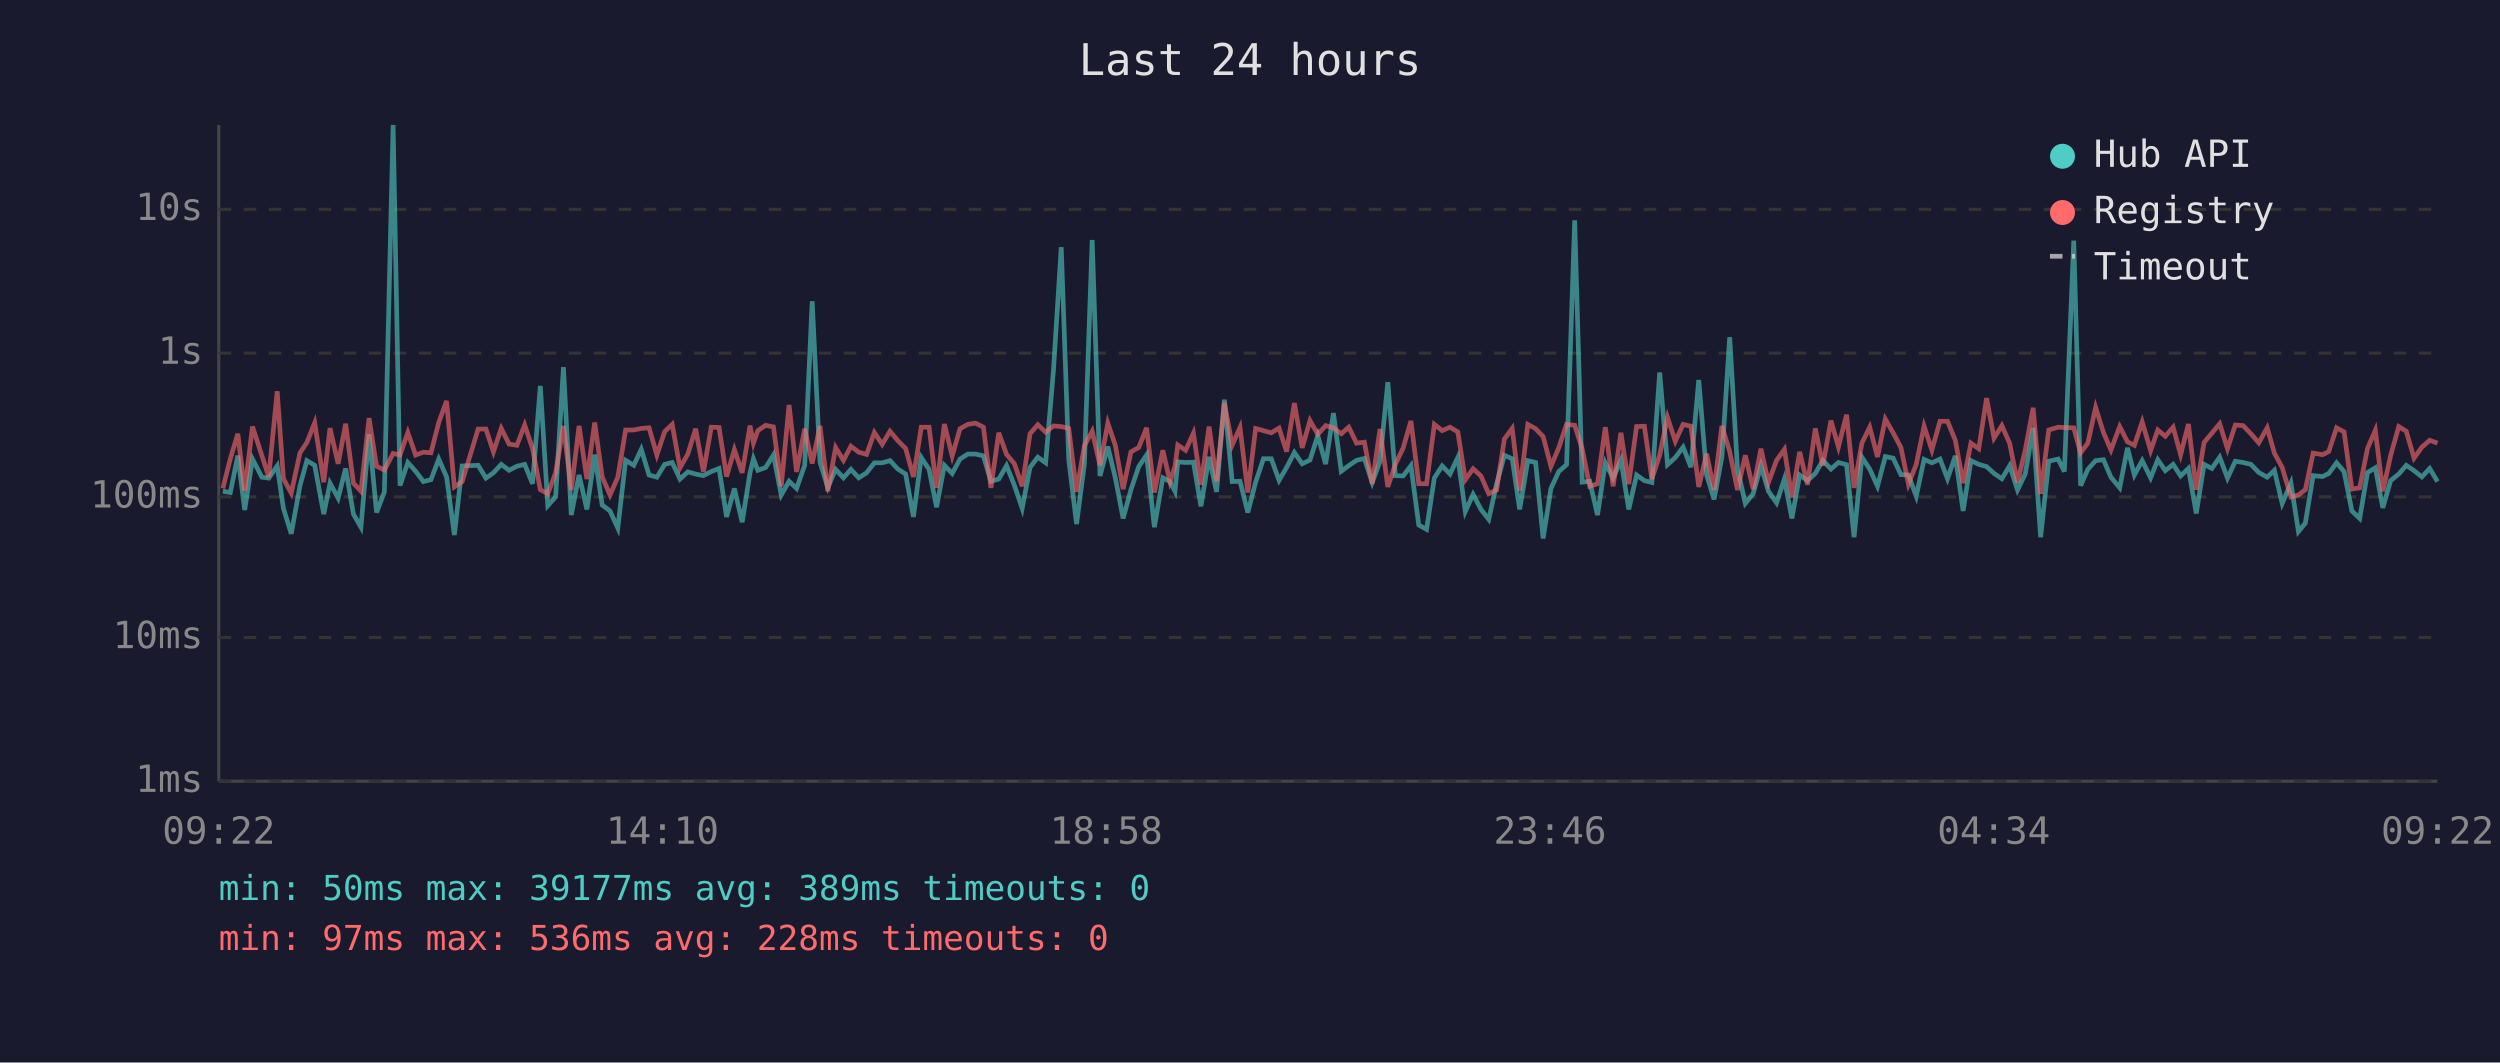
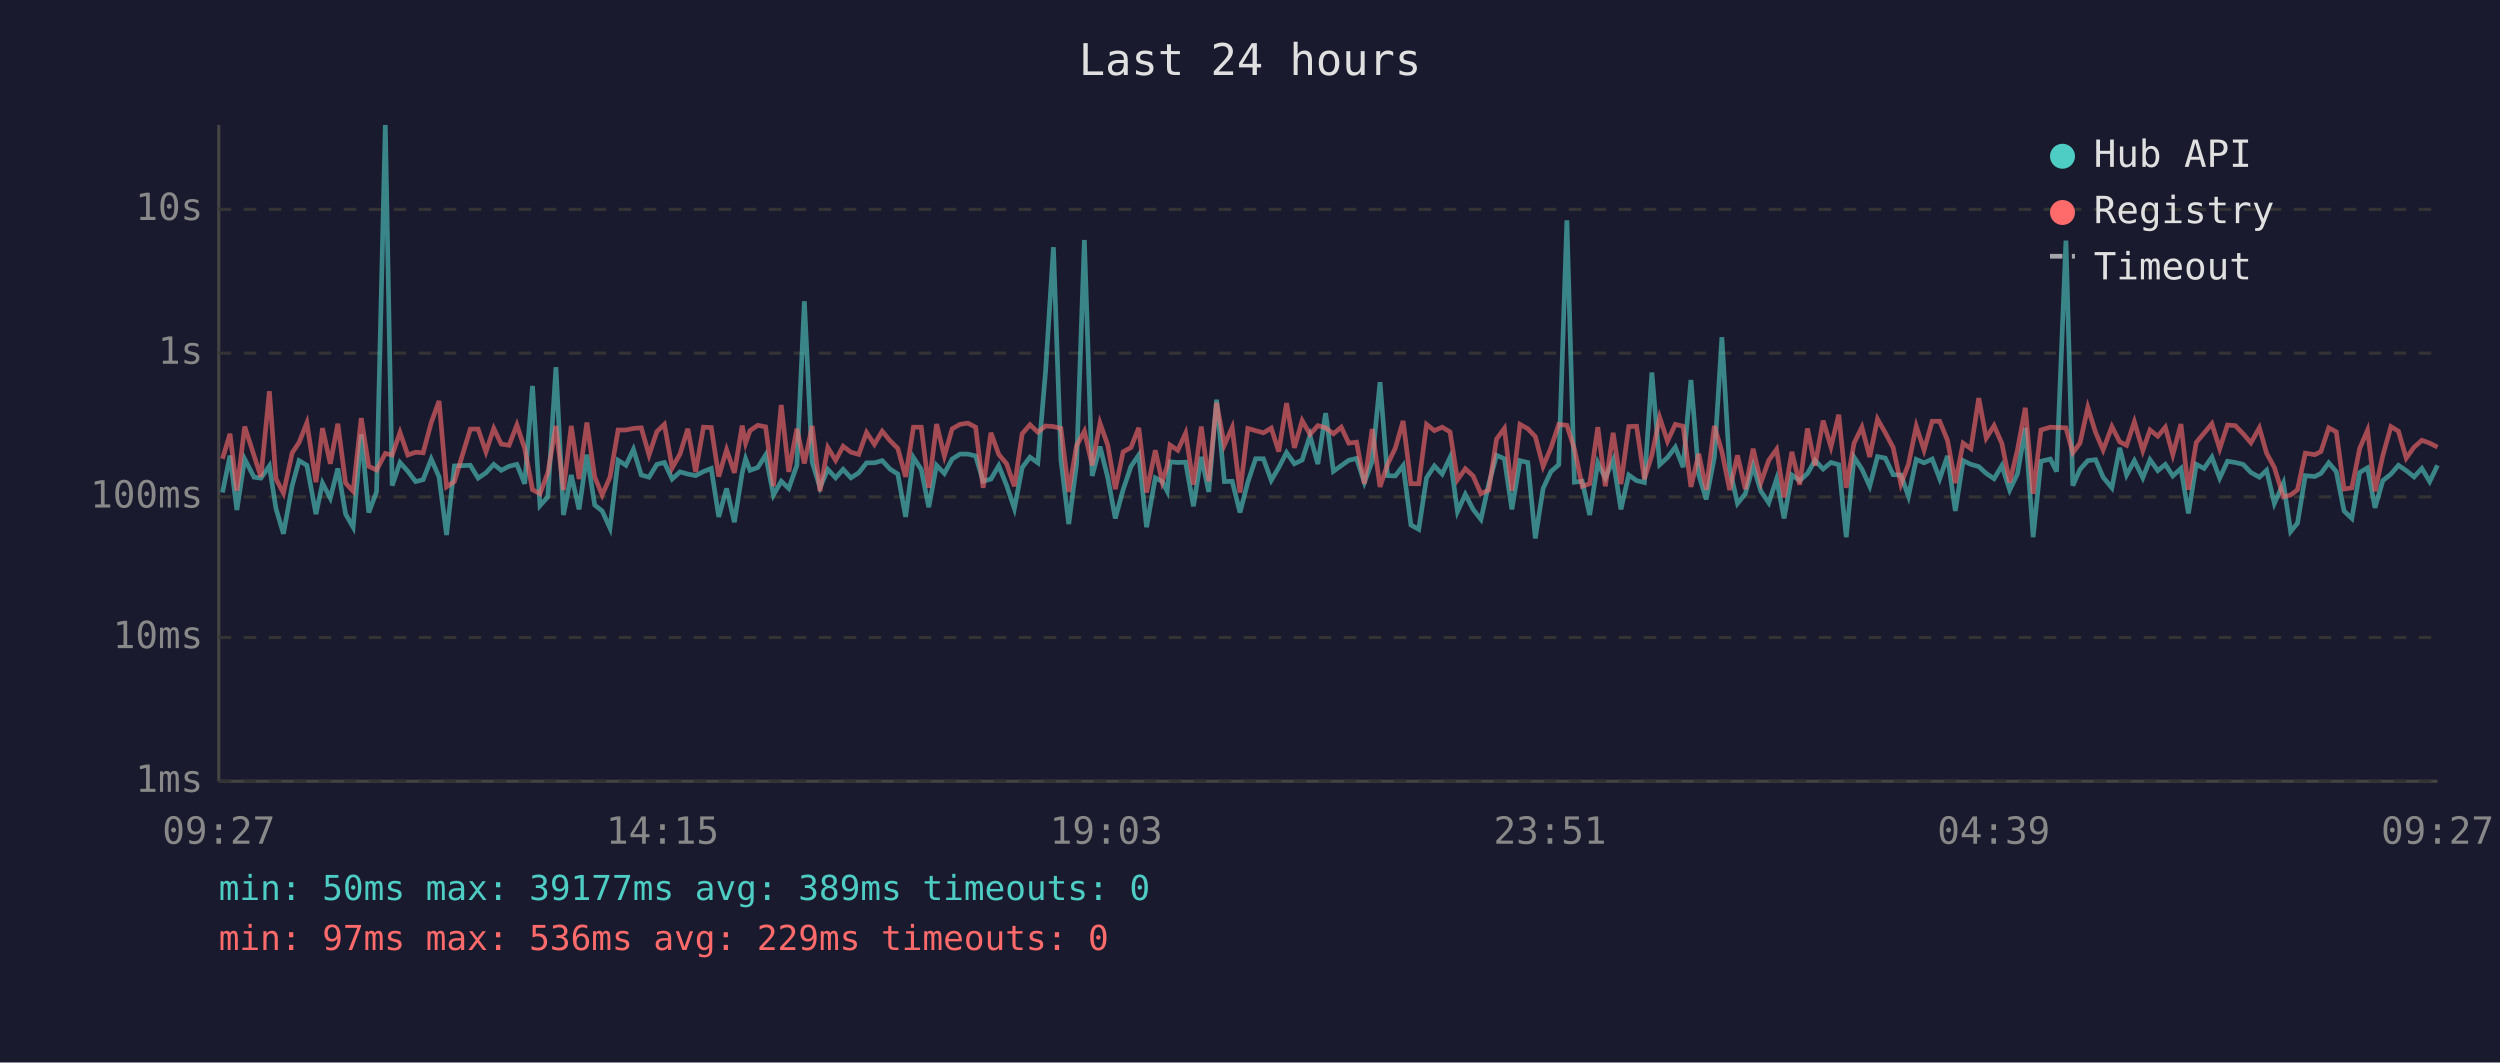
<svg xmlns="http://www.w3.org/2000/svg" viewBox="0 0 800 340" font-family="monospace" font-size="12">
  <rect width="800" height="340" fill="#1a1a2e" />
  <text x="400" y="24" fill="#e0e0e0" font-size="14" text-anchor="middle">Last 24 hours</text>
  <line x1="70" y1="40" x2="70" y2="250" stroke="#444" stroke-width="1" />
  <line x1="70" y1="250" x2="780" y2="250" stroke="#444" stroke-width="1" />
  <line x1="70" y1="250" x2="780" y2="250" stroke="#333" stroke-width="1" stroke-dasharray="4" />
  <text x="65" y="250" fill="#888" text-anchor="end" dominant-baseline="middle">1ms</text>
  <line x1="70" y1="204" x2="780" y2="204" stroke="#333" stroke-width="1" stroke-dasharray="4" />
  <text x="65" y="204" fill="#888" text-anchor="end" dominant-baseline="middle">10ms</text>
  <line x1="70" y1="159" x2="780" y2="159" stroke="#333" stroke-width="1" stroke-dasharray="4" />
  <text x="65" y="159" fill="#888" text-anchor="end" dominant-baseline="middle">100ms</text>
  <line x1="70" y1="113" x2="780" y2="113" stroke="#333" stroke-width="1" stroke-dasharray="4" />
  <text x="65" y="113" fill="#888" text-anchor="end" dominant-baseline="middle">1s</text>
  <line x1="70" y1="67" x2="780" y2="67" stroke="#333" stroke-width="1" stroke-dasharray="4" />
  <text x="65" y="67" fill="#888" text-anchor="end" dominant-baseline="middle">10s</text>
-   <text x="70" y="270" fill="#888" text-anchor="middle">09:22</text>
-   <text x="212" y="270" fill="#888" text-anchor="middle">14:10</text>
-   <text x="354" y="270" fill="#888" text-anchor="middle">18:58</text>
-   <text x="496" y="270" fill="#888" text-anchor="middle">23:46</text>
-   <text x="638" y="270" fill="#888" text-anchor="middle">04:34</text>
-   <text x="780" y="270" fill="#888" text-anchor="middle">09:22</text>
-   <polyline points="71.3,157.2 73.7,157.6 76.1,145.8 78.3,163.2 80.8,146.9 83.8,152.7 86.0,153.0 88.7,149.1 90.7,162.7 93.2,170.8 96.0,155.4 98.2,147.4 100.7,148.9 103.6,164.5 105.6,154.6 108.2,159.4 110.6,149.9 113.1,164.5 115.5,168.7 118.1,139.0 120.5,164.0 123.0,157.4 125.8,40.0 128.0,155.4 130.5,148.0 133.0,150.8 135.5,154.1 137.9,153.5 140.4,146.9 142.9,152.6 145.4,171.2 147.9,149.1 153.0,148.9 155.5,153.0 157.9,151.3 160.4,148.6 162.9,150.5 165.4,149.2 167.9,148.6 170.4,154.8 172.9,123.5 175.3,161.8 177.8,159.0 180.3,117.5 182.8,164.8 185.3,152.0 187.8,163.0 190.3,145.5 192.7,161.6 195.2,163.5 197.7,169.0 200.2,147.3 202.8,148.9 205.2,143.8 207.7,152.0 210.2,152.7 212.7,148.6 215.1,148.0 217.6,153.3 220.1,151.0 222.6,151.7 225.1,152.2 227.6,150.9 230.1,149.9 232.5,165.4 235.0,156.3 237.5,167.1 240.0,151.3 241.1,146.8 242.5,150.5 245.0,149.6 247.5,145.6 250.0,158.4 252.5,154.0 254.9,156.3 257.5,148.9 259.9,96.4 262.4,147.9 264.9,156.0 267.4,150.2 269.9,152.9 272.3,150.2 274.8,152.9 277.3,151.3 279.8,148.1 282.3,148.1 284.8,147.4 287.3,150.1 289.8,151.7 292.3,165.4 294.8,146.4 297.3,150.2 299.7,162.3 302.2,148.9 304.7,151.5 307.2,146.9 309.7,145.3 312.2,145.3 314.7,145.9 317.1,154.0 319.6,153.3 322.1,149.0 324.6,155.3 327.1,162.7 329.6,149.6 332.1,146.3 334.6,148.1 337.1,118.6 339.6,79.1 342.0,147.1 344.5,167.7 347.0,148.5 349.5,76.8 352.0,152.3 354.5,142.9 356.9,152.9 359.4,165.9 361.9,156.7 364.4,149.3 366.9,145.6 369.4,168.7 372.1,152.9 374.4,154.1 376.0,157.2 376.9,147.8 379.4,148.0 381.9,147.9 384.3,162.0 386.9,146.2 389.3,157.4 391.8,127.9 394.3,154.1 396.8,154.0 399.3,164.0 401.8,154.3 404.3,146.8 406.8,146.8 409.3,153.7 411.7,149.6 414.2,144.8 416.7,148.4 419.2,147.2 421.7,139.4 424.2,148.5 426.7,132.2 429.2,150.8 431.6,149.0 434.1,147.3 436.6,146.7 439.1,154.4 441.6,147.6 444.1,122.3 446.5,152.2 449.0,152.3 451.5,149.0 454.0,168.0 456.5,169.4 459.0,152.9 461.5,149.1 464.0,151.7 466.5,146.4 468.9,163.7 471.4,158.2 473.9,163.0 476.4,166.2 478.9,154.9 481.4,145.7 483.9,146.8 486.3,163.0 488.9,147.4 491.4,148.0 493.8,172.3 496.3,156.3 498.8,150.9 501.3,148.7 503.9,70.5 506.3,154.3 508.7,154.0 511.2,164.8 513.7,148.1 516.2,153.0 518.7,147.2 521.2,163.0 523.7,152.0 526.2,153.8 528.6,154.4 531.1,119.2 533.6,148.7 536.1,146.4 538.6,143.1 541.1,149.5 543.6,121.6 546.1,151.9 548.5,159.8 551.0,146.3 553.5,107.9 556.0,150.1 558.5,161.1 561.0,158.0 563.5,149.1 565.9,157.2 568.5,160.9 571.0,153.3 573.4,165.9 575.9,152.0 578.4,153.8 580.9,151.5 583.3,147.3 585.9,150.1 588.3,148.0 590.9,148.7 593.3,171.9 595.8,146.3 598.3,150.1 600.8,155.6 603.3,146.1 605.8,146.6 608.3,151.9 610.7,152.0 613.2,158.8 615.7,147.0 618.2,148.1 620.8,146.9 623.2,153.2 625.7,145.9 628.2,163.5 630.7,147.4 633.2,148.6 635.7,149.3 638.1,151.5 640.6,153.2 643.1,149.0 645.6,156.8 648.1,151.6 650.6,136.9 653.0,171.9 655.6,147.6 658.6,146.9 660.6,150.9 663.6,77.0 665.8,155.4 668.1,150.2 670.6,147.4 673.1,147.1 675.5,152.7 678.3,156.1 680.8,143.3 683.0,152.0 685.5,147.4 688.2,152.9 690.5,147.1 692.9,150.6 695.4,148.6 697.8,152.3 700.3,149.9 702.8,164.3 705.3,148.6 707.8,149.9 710.3,146.3 712.8,153.0 715.3,147.6 717.8,148.0 720.3,148.6 722.8,151.2 725.5,152.7 727.8,150.5 730.3,161.1 733.1,154.6 735.5,170.1 737.7,167.4 740.2,152.2 743.2,152.5 745.2,151.5 747.7,148.1 750.1,150.9 752.6,163.5 755.1,165.9 757.6,151.2 760.1,149.7 762.5,162.5 765.0,153.8 767.6,151.7 770.0,148.9 772.5,150.6 775.0,152.6 777.5,149.9 780.0,154.1" fill="none" stroke="#4ecdc4" stroke-width="1.5" opacity="0.6" />
-   <polyline points="71.3,156.3 73.7,146.8 76.1,138.8 78.3,157.0 80.8,136.5 83.8,145.8 86.0,152.6 88.7,125.2 90.7,153.2 93.2,157.8 96.0,144.9 98.2,141.6 100.7,135.3 103.6,154.3 105.6,137.0 108.2,148.4 110.6,135.6 113.1,154.6 115.5,157.2 118.1,133.8 120.5,149.2 123.0,150.4 125.8,145.1 128.0,145.6 130.5,138.4 133.0,145.6 135.5,144.7 137.9,144.9 140.4,135.2 142.9,128.3 145.4,155.8 147.9,154.1 153.0,137.3 155.5,137.3 157.9,144.6 160.4,137.1 162.9,142.1 165.4,142.5 167.9,136.0 170.4,143.5 172.9,156.7 175.3,158.0 177.8,151.3 180.3,136.3 182.8,156.8 185.3,136.3 187.8,153.3 190.3,135.2 192.7,152.6 195.2,158.4 197.7,152.7 200.2,137.6 202.8,137.6 205.2,137.1 207.7,136.9 210.2,145.6 212.7,138.1 215.1,135.8 217.6,149.7 220.1,145.3 222.6,137.2 225.1,151.0 227.6,136.7 230.1,136.8 232.5,152.5 235.0,143.9 237.5,151.3 240.0,136.2 241.1,141.8 242.5,137.8 245.0,136.1 247.5,136.6 250.0,155.6 252.5,129.6 254.9,151.0 257.5,137.2 259.9,148.3 262.4,136.3 264.9,157.2 267.4,143.2 269.9,147.3 272.3,142.8 274.8,144.7 277.3,145.4 279.8,138.4 282.3,142.2 284.8,138.0 287.3,141.0 289.8,143.5 292.3,152.6 294.8,136.7 297.3,136.7 299.7,156.1 302.2,135.7 304.7,145.9 307.2,137.2 309.7,135.8 312.2,135.4 314.7,136.7 317.1,156.1 319.6,138.5 322.1,145.4 324.6,148.4 327.1,155.6 329.6,138.8 332.1,135.9 334.6,138.3 337.1,136.3 339.6,136.5 342.0,137.1 344.5,157.4 347.0,142.6 349.5,138.0 352.0,148.9 354.5,135.4 356.9,142.5 359.4,156.5 361.9,144.6 364.4,143.2 366.9,136.9 369.4,157.6 372.1,144.1 374.4,154.1 376.0,149.2 376.9,142.4 379.4,144.1 381.9,138.6 384.3,155.1 386.9,136.5 389.3,154.0 391.8,128.9 394.3,142.4 396.8,136.8 399.3,157.6 401.8,137.1 404.3,137.8 406.8,138.5 409.3,137.0 411.7,144.5 414.2,129.0 416.7,143.3 419.2,134.6 421.7,139.0 424.2,136.2 426.7,136.9 429.2,138.8 431.6,136.7 434.1,141.8 436.6,141.5 439.1,154.8 441.6,137.3 444.1,155.8 446.5,148.6 449.0,143.4 451.5,134.7 454.0,154.8 456.5,154.8 459.0,135.8 461.5,137.8 464.0,136.7 466.5,138.2 468.9,153.5 471.4,150.0 473.9,152.3 476.4,158.0 478.9,156.8 481.4,140.5 483.9,137.1 486.3,157.0 488.9,135.8 491.4,137.2 493.8,139.7 496.3,149.2 498.8,143.3 501.3,135.8 503.9,136.1 506.3,143.6 508.7,155.6 511.2,154.8 513.7,136.7 516.2,155.6 518.7,138.5 521.2,154.9 523.7,136.5 526.2,136.4 528.6,153.3 531.1,145.6 533.6,133.6 536.1,141.2 538.6,135.8 541.1,136.4 543.6,155.8 546.1,145.2 548.5,156.7 551.0,136.3 553.5,144.5 556.0,156.8 558.5,145.7 561.0,156.5 563.5,143.6 565.9,154.4 568.5,147.3 571.0,143.8 573.4,159.2 575.9,144.6 578.4,155.1 580.9,137.1 583.3,149.0 585.9,134.6 588.3,143.0 590.9,132.7 593.3,156.1 595.8,141.8 598.3,136.7 600.8,146.2 603.3,134.1 605.8,138.5 608.3,143.2 610.7,154.9 613.2,148.6 615.7,136.4 618.2,144.0 620.8,134.8 623.2,134.8 625.7,140.9 628.2,154.6 630.7,141.8 633.2,143.6 635.7,127.4 638.1,140.2 640.6,136.2 643.1,141.9 645.6,154.4 648.1,143.9 650.6,130.5 653.0,158.0 655.6,137.6 658.6,136.7 660.6,136.8 663.6,136.9 665.8,144.9 668.1,141.8 670.6,130.4 673.1,138.4 675.5,144.0 678.3,136.5 680.8,141.4 683.0,142.5 685.5,135.0 688.2,144.2 690.5,137.6 692.9,139.6 695.4,136.7 697.8,145.5 700.3,135.7 702.8,156.7 705.3,141.6 707.8,138.6 710.3,135.6 712.8,143.6 715.3,136.0 717.8,136.2 720.3,138.8 722.8,141.7 725.5,136.9 727.8,145.0 730.3,149.6 733.1,159.0 735.5,158.4 737.7,156.7 740.2,145.0 743.2,145.5 745.2,144.5 747.7,136.9 750.1,138.2 752.6,156.5 755.1,156.1 757.6,143.5 760.1,137.7 762.5,157.2 765.0,145.8 767.6,136.5 770.0,138.0 772.5,146.6 775.0,143.1 777.5,140.9 780.0,141.8" fill="none" stroke="#ff6b6b" stroke-width="1.5" opacity="0.6" />
+   <text x="70" y="270" fill="#888" text-anchor="middle">09:27</text>
+   <text x="212" y="270" fill="#888" text-anchor="middle">14:15</text>
+   <text x="354" y="270" fill="#888" text-anchor="middle">19:03</text>
+   <text x="496" y="270" fill="#888" text-anchor="middle">23:51</text>
+   <text x="638" y="270" fill="#888" text-anchor="middle">04:39</text>
+   <text x="780" y="270" fill="#888" text-anchor="middle">09:27</text>
+   <polyline points="71.2,157.6 73.6,145.8 75.8,163.2 78.3,146.9 81.3,152.7 83.5,153.0 86.2,149.1 88.3,162.7 90.7,170.8 93.5,155.4 95.7,147.4 98.2,148.9 101.1,164.5 103.2,154.6 105.7,159.4 108.1,149.9 110.6,164.5 113.0,168.7 115.6,139.0 118.0,164.0 120.5,157.4 123.3,40.0 125.5,155.4 128.0,148.0 130.5,150.8 133.0,154.1 135.4,153.5 138.0,146.9 140.5,152.6 142.9,171.2 145.4,149.1 150.5,148.9 153.0,153.0 155.5,151.3 158.0,148.6 160.4,150.5 162.9,149.2 165.4,148.6 167.9,154.8 170.4,123.5 172.8,161.8 175.3,159.0 177.9,117.5 180.3,164.8 182.8,152.0 185.3,163.0 187.8,145.5 190.3,161.6 192.7,163.5 195.2,169.0 197.8,147.3 200.3,148.9 202.7,143.8 205.2,152.0 207.7,152.7 210.2,148.6 212.6,148.0 215.1,153.3 217.6,151.0 220.1,151.7 222.6,152.2 225.1,150.9 227.6,149.9 230.0,165.4 232.5,156.3 235.0,167.1 237.5,151.3 238.6,146.8 240.0,150.5 242.5,149.6 245.0,145.6 247.5,158.4 250.0,154.0 252.4,156.3 255.0,148.9 257.4,96.4 259.9,147.9 262.4,156.0 264.9,150.2 267.4,152.9 269.8,150.2 272.3,152.9 274.8,151.3 277.3,148.1 279.8,148.1 282.3,147.4 284.8,150.1 287.3,151.7 289.8,165.4 292.3,146.4 294.8,150.2 297.2,162.3 299.7,148.9 302.2,151.5 304.7,146.9 307.2,145.3 309.7,145.3 312.2,145.9 314.6,154.0 317.1,153.3 319.6,149.0 322.1,155.3 324.6,162.7 327.1,149.6 329.6,146.3 332.1,148.1 334.6,118.6 337.1,79.1 339.5,147.1 342.0,167.7 344.5,148.5 347.0,76.8 349.5,152.3 352.0,142.9 354.5,152.9 356.9,165.9 359.4,156.7 361.9,149.3 364.4,145.6 366.9,168.7 369.7,152.9 371.9,154.1 373.5,157.2 374.4,147.8 376.9,148.0 379.4,147.9 381.9,162.0 384.4,146.2 386.8,157.4 389.3,127.9 391.8,154.1 394.3,154.0 396.8,164.0 399.3,154.3 401.8,146.8 404.3,146.8 406.8,153.7 409.2,149.6 411.7,144.8 414.2,148.4 416.7,147.2 419.2,139.4 421.7,148.5 424.2,132.2 426.7,150.8 429.2,149.0 431.6,147.3 434.1,146.7 436.6,154.4 439.1,147.6 441.6,122.3 444.0,152.2 446.5,152.3 449.0,149.0 451.5,168.0 454.0,169.4 456.5,152.9 459.0,149.1 461.5,151.7 464.0,146.4 466.4,163.7 468.9,158.2 471.4,163.0 473.9,166.2 476.4,154.9 478.9,145.7 481.4,146.8 483.8,163.0 486.4,147.4 488.9,148.0 491.3,172.3 493.8,156.3 496.3,150.9 498.8,148.7 501.4,70.5 503.8,154.3 506.3,154.0 508.7,164.8 511.3,148.1 513.7,153.0 516.2,147.2 518.7,163.0 521.2,152.0 523.7,153.8 526.2,154.4 528.6,119.2 531.1,148.7 533.6,146.4 536.1,143.1 538.6,149.5 541.1,121.6 543.6,151.9 546.0,159.8 548.6,146.3 551.0,107.9 553.5,150.1 556.0,161.1 558.5,158.0 561.0,149.1 563.5,157.2 566.0,160.9 568.5,153.3 570.9,165.9 573.4,152.0 575.9,153.8 578.4,151.5 580.8,147.3 583.4,150.1 585.9,148.0 588.4,148.7 590.8,171.9 593.3,146.3 595.8,150.1 598.3,155.6 600.8,146.1 603.3,146.6 605.8,151.9 608.3,152.0 610.7,158.8 613.2,147.0 615.7,148.1 618.3,146.9 620.7,153.2 623.2,145.9 625.7,163.5 628.2,147.4 630.7,148.6 633.2,149.3 635.6,151.5 638.1,153.2 640.6,149.0 643.1,156.8 645.6,151.6 648.1,136.9 650.6,171.9 653.1,147.6 656.1,146.9 658.1,150.9 661.1,77.0 663.3,155.4 665.6,150.2 668.1,147.4 670.6,147.1 673.0,152.7 675.8,156.1 678.3,143.3 680.5,152.0 683.0,147.4 685.7,152.9 688.0,147.1 690.5,150.6 692.9,148.6 695.3,152.3 697.9,149.9 700.3,164.3 702.8,148.6 705.3,149.9 707.8,146.3 710.3,153.0 712.8,147.6 715.3,148.0 717.8,148.6 720.3,151.2 723.0,152.7 725.3,150.5 727.8,161.1 730.7,154.6 733.0,170.1 735.2,167.4 737.7,152.2 740.7,152.5 742.7,151.5 745.2,148.1 747.6,150.9 750.1,163.5 752.6,165.9 755.1,151.2 757.6,149.7 760.0,162.5 762.5,153.8 765.1,151.7 767.5,148.9 770.0,150.6 772.5,152.6 775.0,149.9 777.5,154.1 780.0,148.9" fill="none" stroke="#4ecdc4" stroke-width="1.5" opacity="0.6" />
+   <polyline points="71.2,146.8 73.6,138.8 75.8,157.0 78.3,136.5 81.3,145.8 83.5,152.6 86.2,125.2 88.3,153.2 90.7,157.8 93.5,144.9 95.7,141.6 98.2,135.3 101.1,154.3 103.2,137.0 105.7,148.4 108.1,135.6 110.6,154.6 113.0,157.2 115.6,133.8 118.0,149.2 120.5,150.4 123.3,145.1 125.5,145.6 128.0,138.4 130.5,145.6 133.0,144.7 135.4,144.9 138.0,135.2 140.5,128.3 142.9,155.8 145.4,154.1 150.5,137.3 153.0,137.3 155.5,144.6 158.0,137.1 160.4,142.1 162.9,142.5 165.4,136.0 167.9,143.5 170.4,156.7 172.8,158.0 175.3,151.3 177.9,136.3 180.3,156.8 182.8,136.3 185.3,153.3 187.8,135.2 190.3,152.6 192.7,158.4 195.2,152.7 197.8,137.6 200.3,137.6 202.7,137.1 205.2,136.9 207.7,145.6 210.2,138.1 212.6,135.8 215.1,149.7 217.6,145.3 220.1,137.2 222.6,151.0 225.1,136.7 227.6,136.8 230.0,152.5 232.5,143.9 235.0,151.3 237.5,136.2 238.6,141.8 240.0,137.8 242.5,136.1 245.0,136.6 247.5,155.6 250.0,129.6 252.4,151.0 255.0,137.2 257.4,148.3 259.9,136.3 262.4,157.2 264.9,143.2 267.4,147.3 269.8,142.8 272.3,144.7 274.8,145.4 277.3,138.4 279.8,142.2 282.3,138.0 284.8,141.0 287.3,143.5 289.8,152.6 292.3,136.7 294.8,136.7 297.2,156.1 299.7,135.7 302.2,145.9 304.7,137.2 307.2,135.8 309.7,135.4 312.2,136.7 314.6,156.1 317.1,138.5 319.6,145.4 322.1,148.4 324.6,155.6 327.1,138.8 329.6,135.9 332.1,138.3 334.6,136.3 337.1,136.5 339.5,137.1 342.0,157.4 344.5,142.6 347.0,138.0 349.5,148.9 352.0,135.4 354.5,142.5 356.9,156.5 359.4,144.6 361.9,143.2 364.4,136.9 366.9,157.6 369.7,144.1 371.9,154.1 373.5,149.2 374.4,142.4 376.9,144.1 379.4,138.6 381.9,155.1 384.4,136.5 386.8,154.0 389.3,128.9 391.8,142.4 394.3,136.8 396.8,157.6 399.3,137.1 401.8,137.8 404.3,138.5 406.8,137.0 409.2,144.5 411.7,129.0 414.2,143.3 416.7,134.6 419.2,139.0 421.7,136.2 424.2,136.9 426.7,138.8 429.2,136.7 431.6,141.8 434.1,141.5 436.6,154.8 439.1,137.3 441.6,155.8 444.0,148.6 446.5,143.4 449.0,134.7 451.5,154.8 454.0,154.8 456.5,135.8 459.0,137.8 461.5,136.7 464.0,138.2 466.4,153.5 468.9,150.0 471.4,152.3 473.9,158.0 476.4,156.8 478.9,140.5 481.4,137.1 483.8,157.0 486.4,135.8 488.9,137.2 491.3,139.7 493.8,149.2 496.3,143.3 498.8,135.8 501.4,136.1 503.8,143.6 506.3,155.6 508.7,154.8 511.3,136.7 513.7,155.6 516.2,138.5 518.7,154.9 521.2,136.5 523.7,136.4 526.2,153.3 528.6,145.6 531.1,133.6 533.6,141.2 536.1,135.8 538.6,136.4 541.1,155.8 543.6,145.2 546.0,156.7 548.6,136.3 551.0,144.5 553.5,156.8 556.0,145.7 558.5,156.5 561.0,143.6 563.5,154.4 566.0,147.3 568.5,143.8 570.9,159.2 573.4,144.6 575.9,155.1 578.4,137.1 580.8,149.0 583.4,134.6 585.9,143.0 588.4,132.7 590.8,156.1 593.3,141.8 595.8,136.7 598.3,146.2 600.8,134.1 603.3,138.5 605.8,143.2 608.3,154.9 610.7,148.6 613.2,136.4 615.7,144.0 618.3,134.8 620.7,134.8 623.2,140.9 625.7,154.6 628.2,141.8 630.7,143.6 633.2,127.4 635.6,140.2 638.1,136.2 640.6,141.9 643.1,154.4 645.6,143.9 648.1,130.5 650.6,158.0 653.1,137.6 656.1,136.7 658.1,136.8 661.1,136.9 663.3,144.9 665.6,141.8 668.1,130.4 670.6,138.4 673.0,144.0 675.8,136.5 678.3,141.4 680.5,142.5 683.0,135.0 685.7,144.2 688.0,137.6 690.5,139.6 692.9,136.7 695.3,145.5 697.9,135.7 700.3,156.7 702.8,141.6 705.3,138.6 707.8,135.6 710.3,143.6 712.8,136.0 715.3,136.2 717.8,138.8 720.3,141.7 723.0,136.9 725.3,145.0 727.8,149.6 730.7,159.0 733.0,158.4 735.2,156.7 737.7,145.0 740.7,145.5 742.7,144.5 745.2,136.9 747.6,138.2 750.1,156.5 752.6,156.1 755.1,143.5 757.6,137.7 760.0,157.2 762.5,145.8 765.1,136.5 767.5,138.0 770.0,146.6 772.5,143.1 775.0,140.9 777.5,141.8 780.0,143.1" fill="none" stroke="#ff6b6b" stroke-width="1.5" opacity="0.6" />
  <circle cx="660" cy="50" r="4" fill="#4ecdc4" />
  <text x="670" y="50" fill="#e0e0e0" dominant-baseline="middle">Hub API</text>
  <circle cx="660" cy="68" r="4" fill="#ff6b6b" />
  <text x="670" y="68" fill="#e0e0e0" dominant-baseline="middle">Registry</text>
  <line x1="656" y1="82" x2="664" y2="82" stroke="#e0e0e0" stroke-width="1.5" stroke-dasharray="4,3" opacity="0.7" />
  <text x="670" y="86" fill="#e0e0e0" dominant-baseline="middle">Timeout</text>
  <text x="70" y="288" fill="#4ecdc4" font-size="11">min: 50ms  max: 39177ms  avg: 389ms  timeouts: 0</text>
-   <text x="70" y="304" fill="#ff6b6b" font-size="11">min: 97ms  max: 536ms  avg: 228ms  timeouts: 0</text>
+   <text x="70" y="304" fill="#ff6b6b" font-size="11">min: 97ms  max: 536ms  avg: 229ms  timeouts: 0</text>
</svg>
